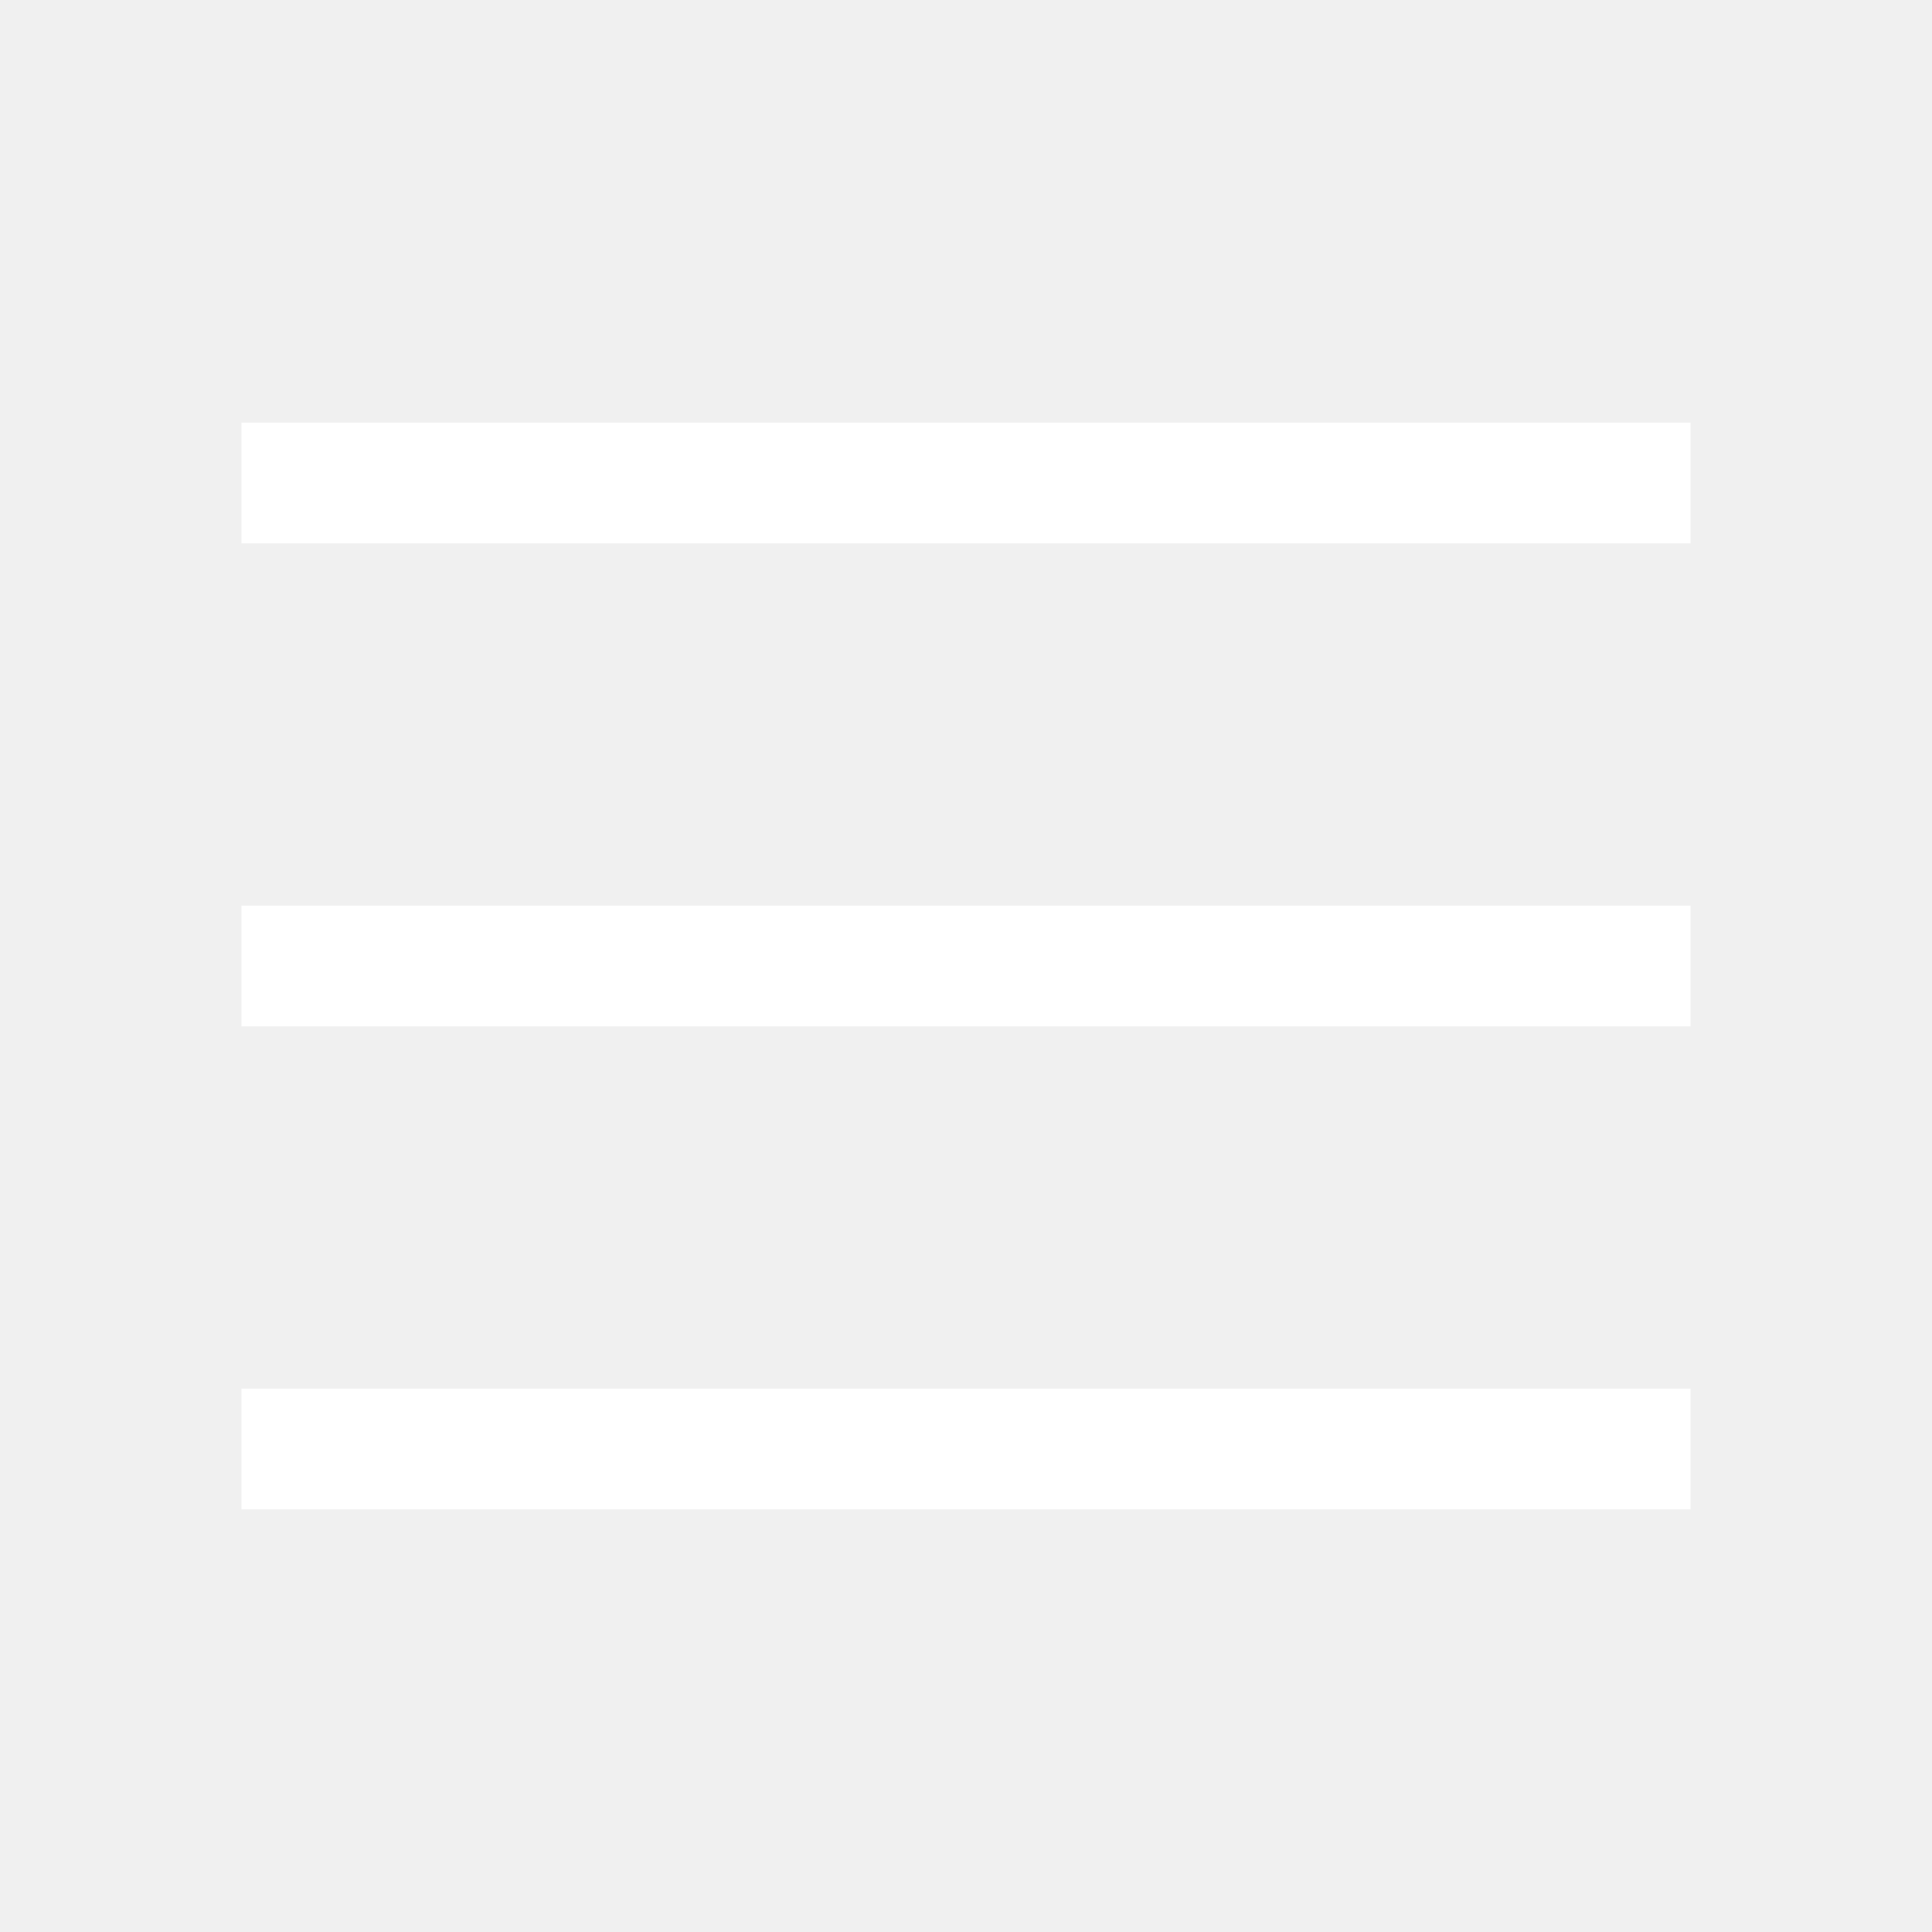
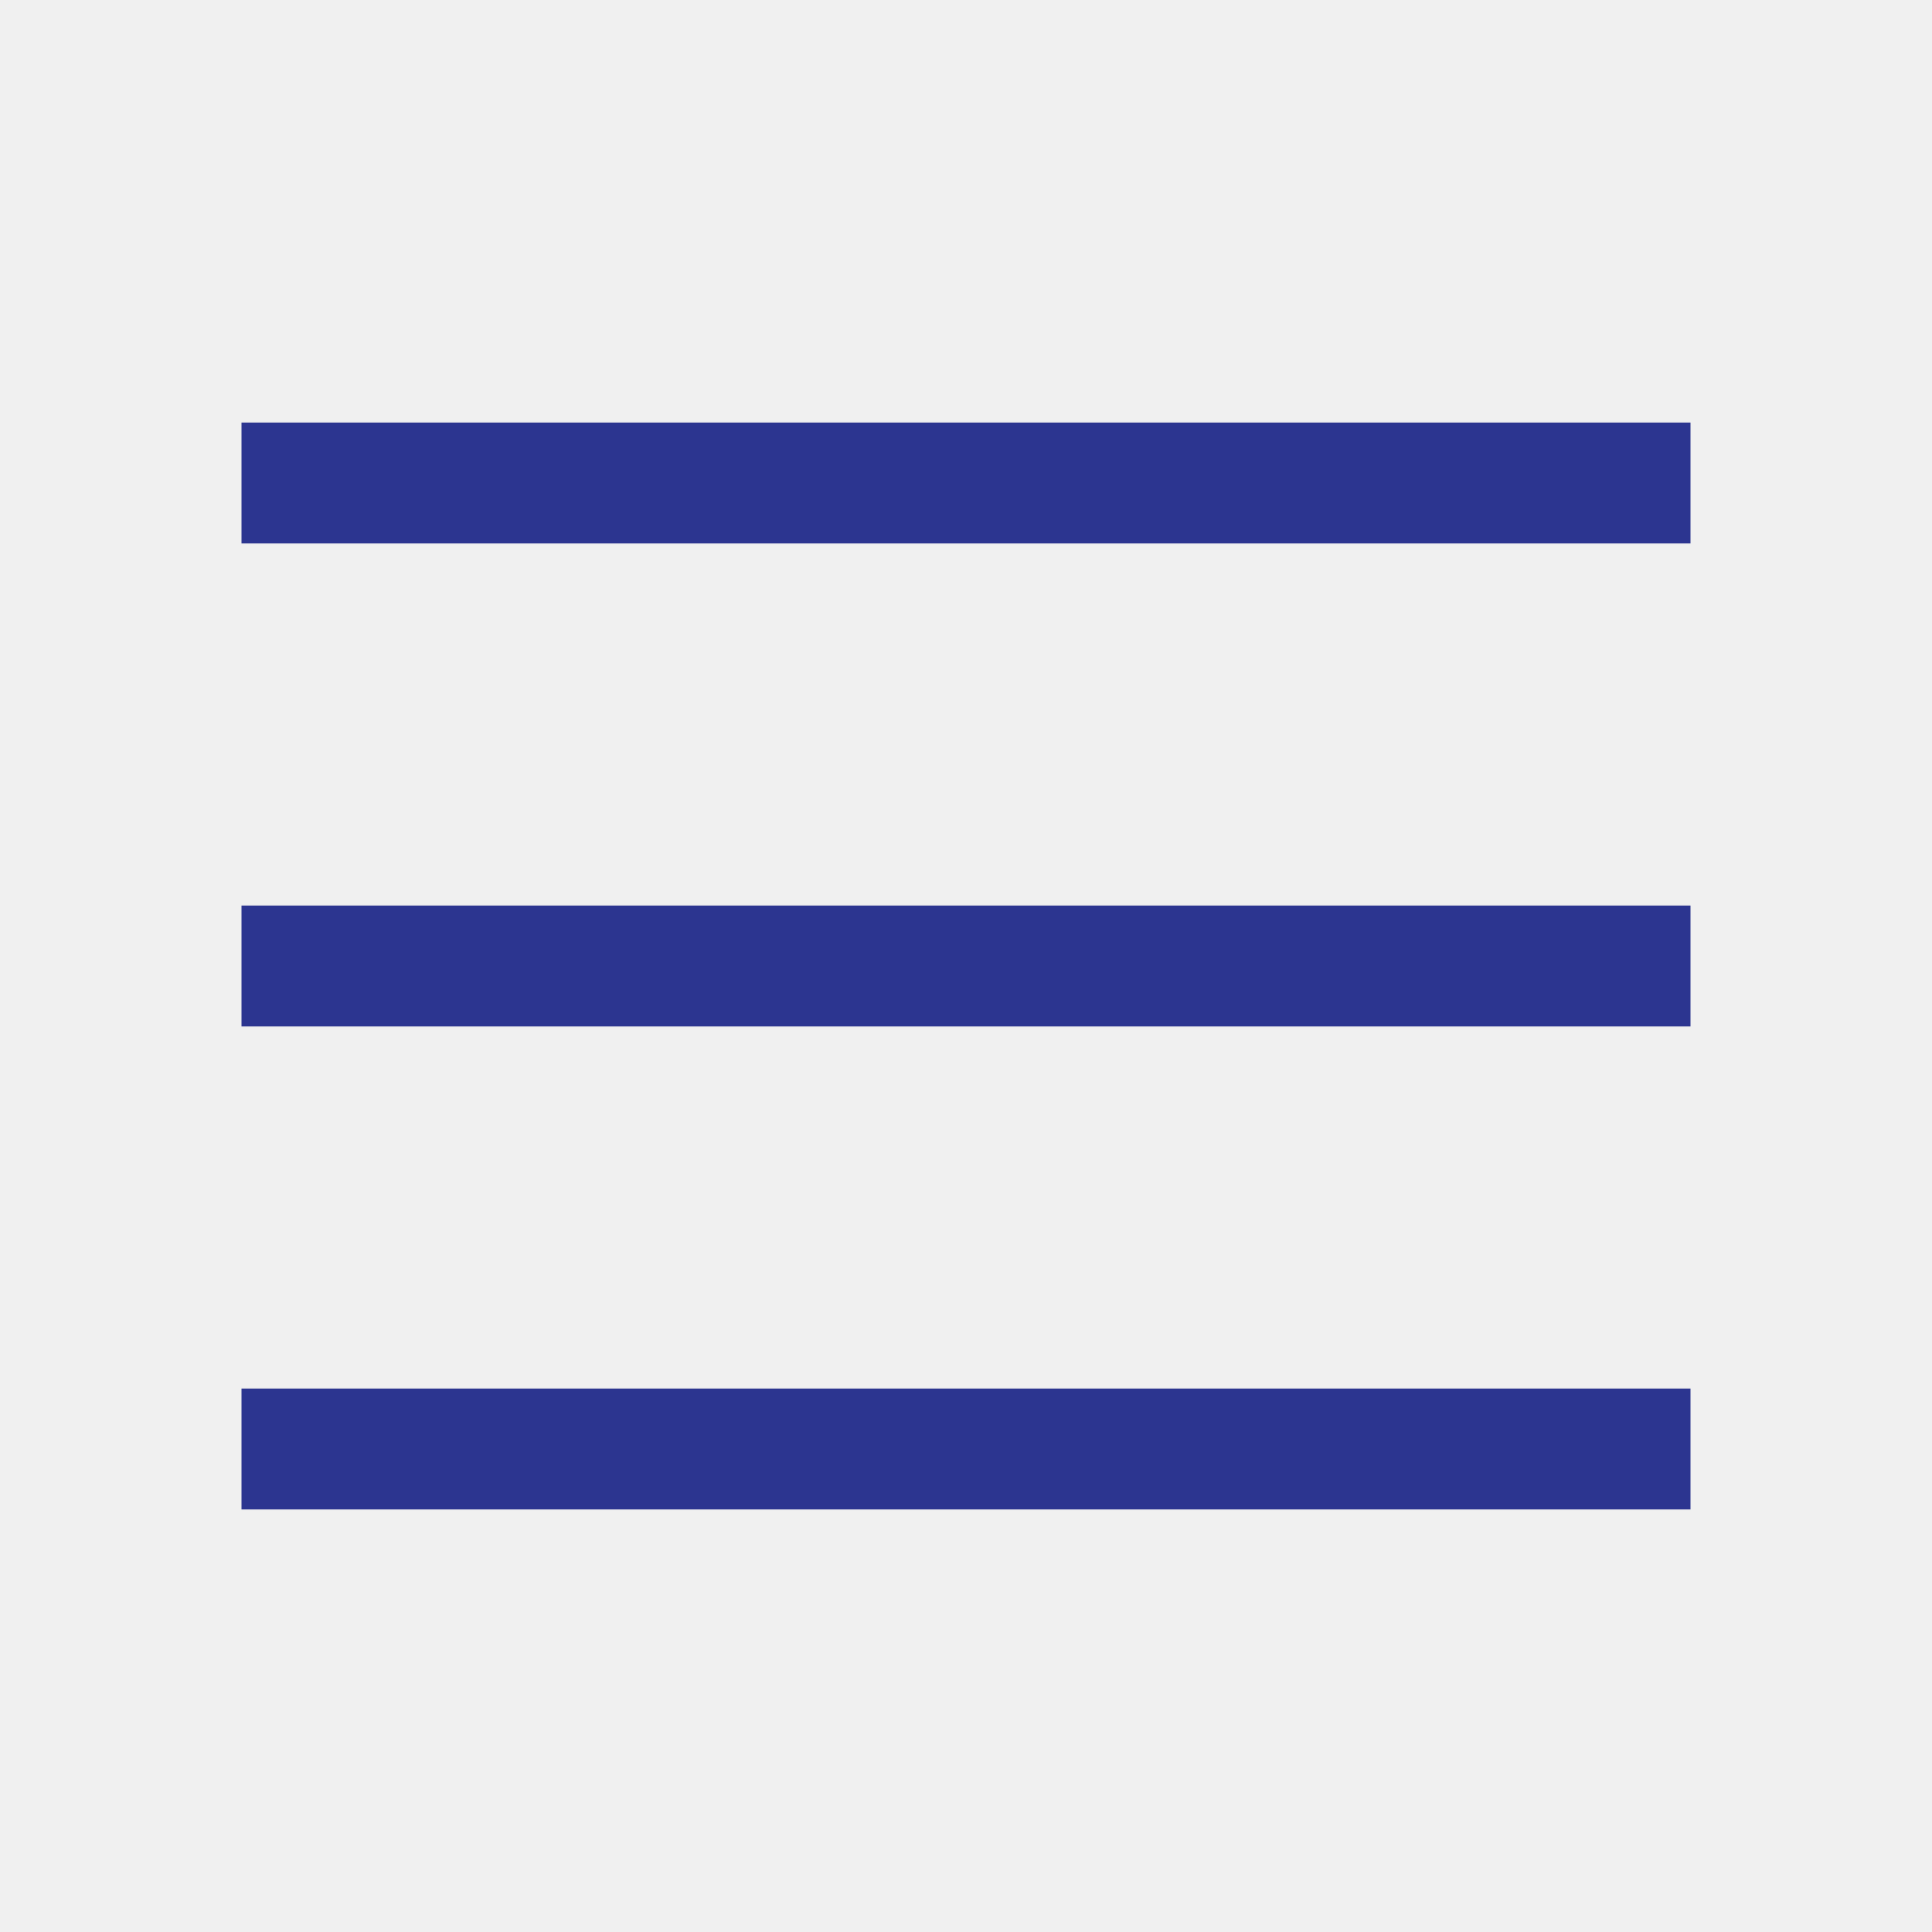
<svg xmlns="http://www.w3.org/2000/svg" width="32" height="32" fill="none" viewBox="0 0 32 32">
-   <path stroke="#fff" stroke-linejoin="round" stroke-width="2" d="M4 8h24M4 16h24M4 24h24" />
+   <path stroke="#2c3590" stroke-linejoin="round" stroke-width="2" d="M4 8h24M4 16h24M4 24h24" />
</svg>
